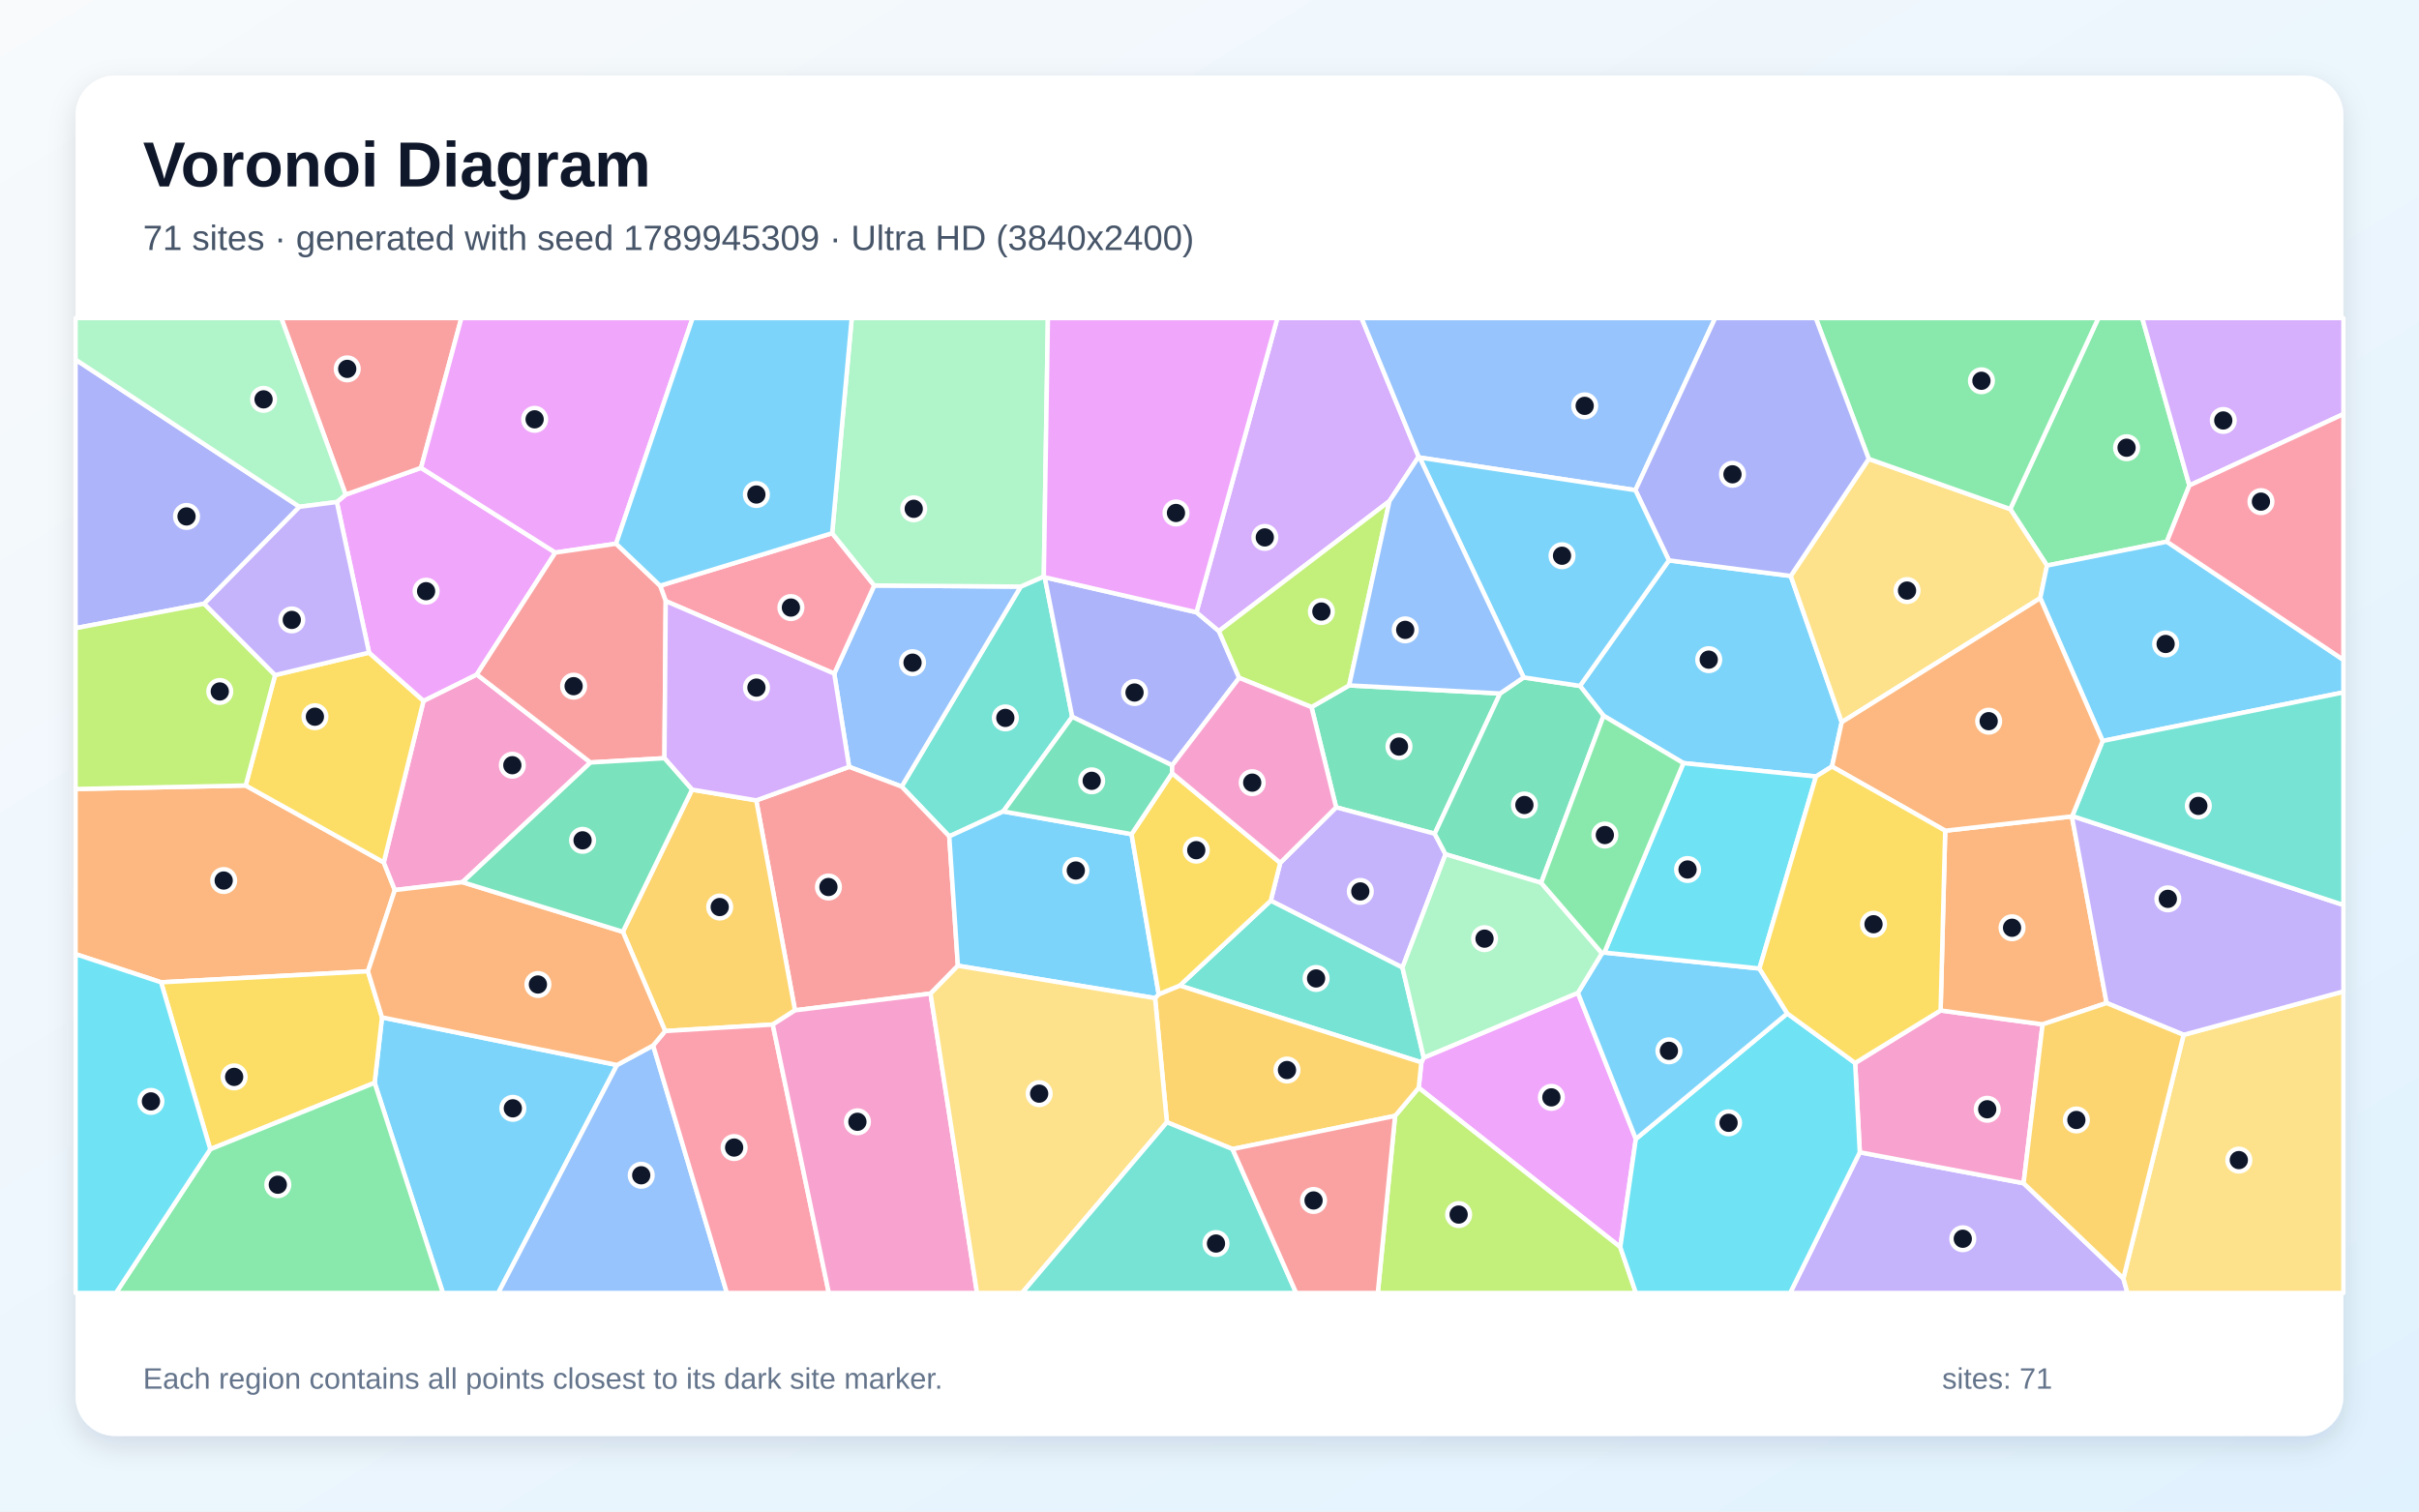
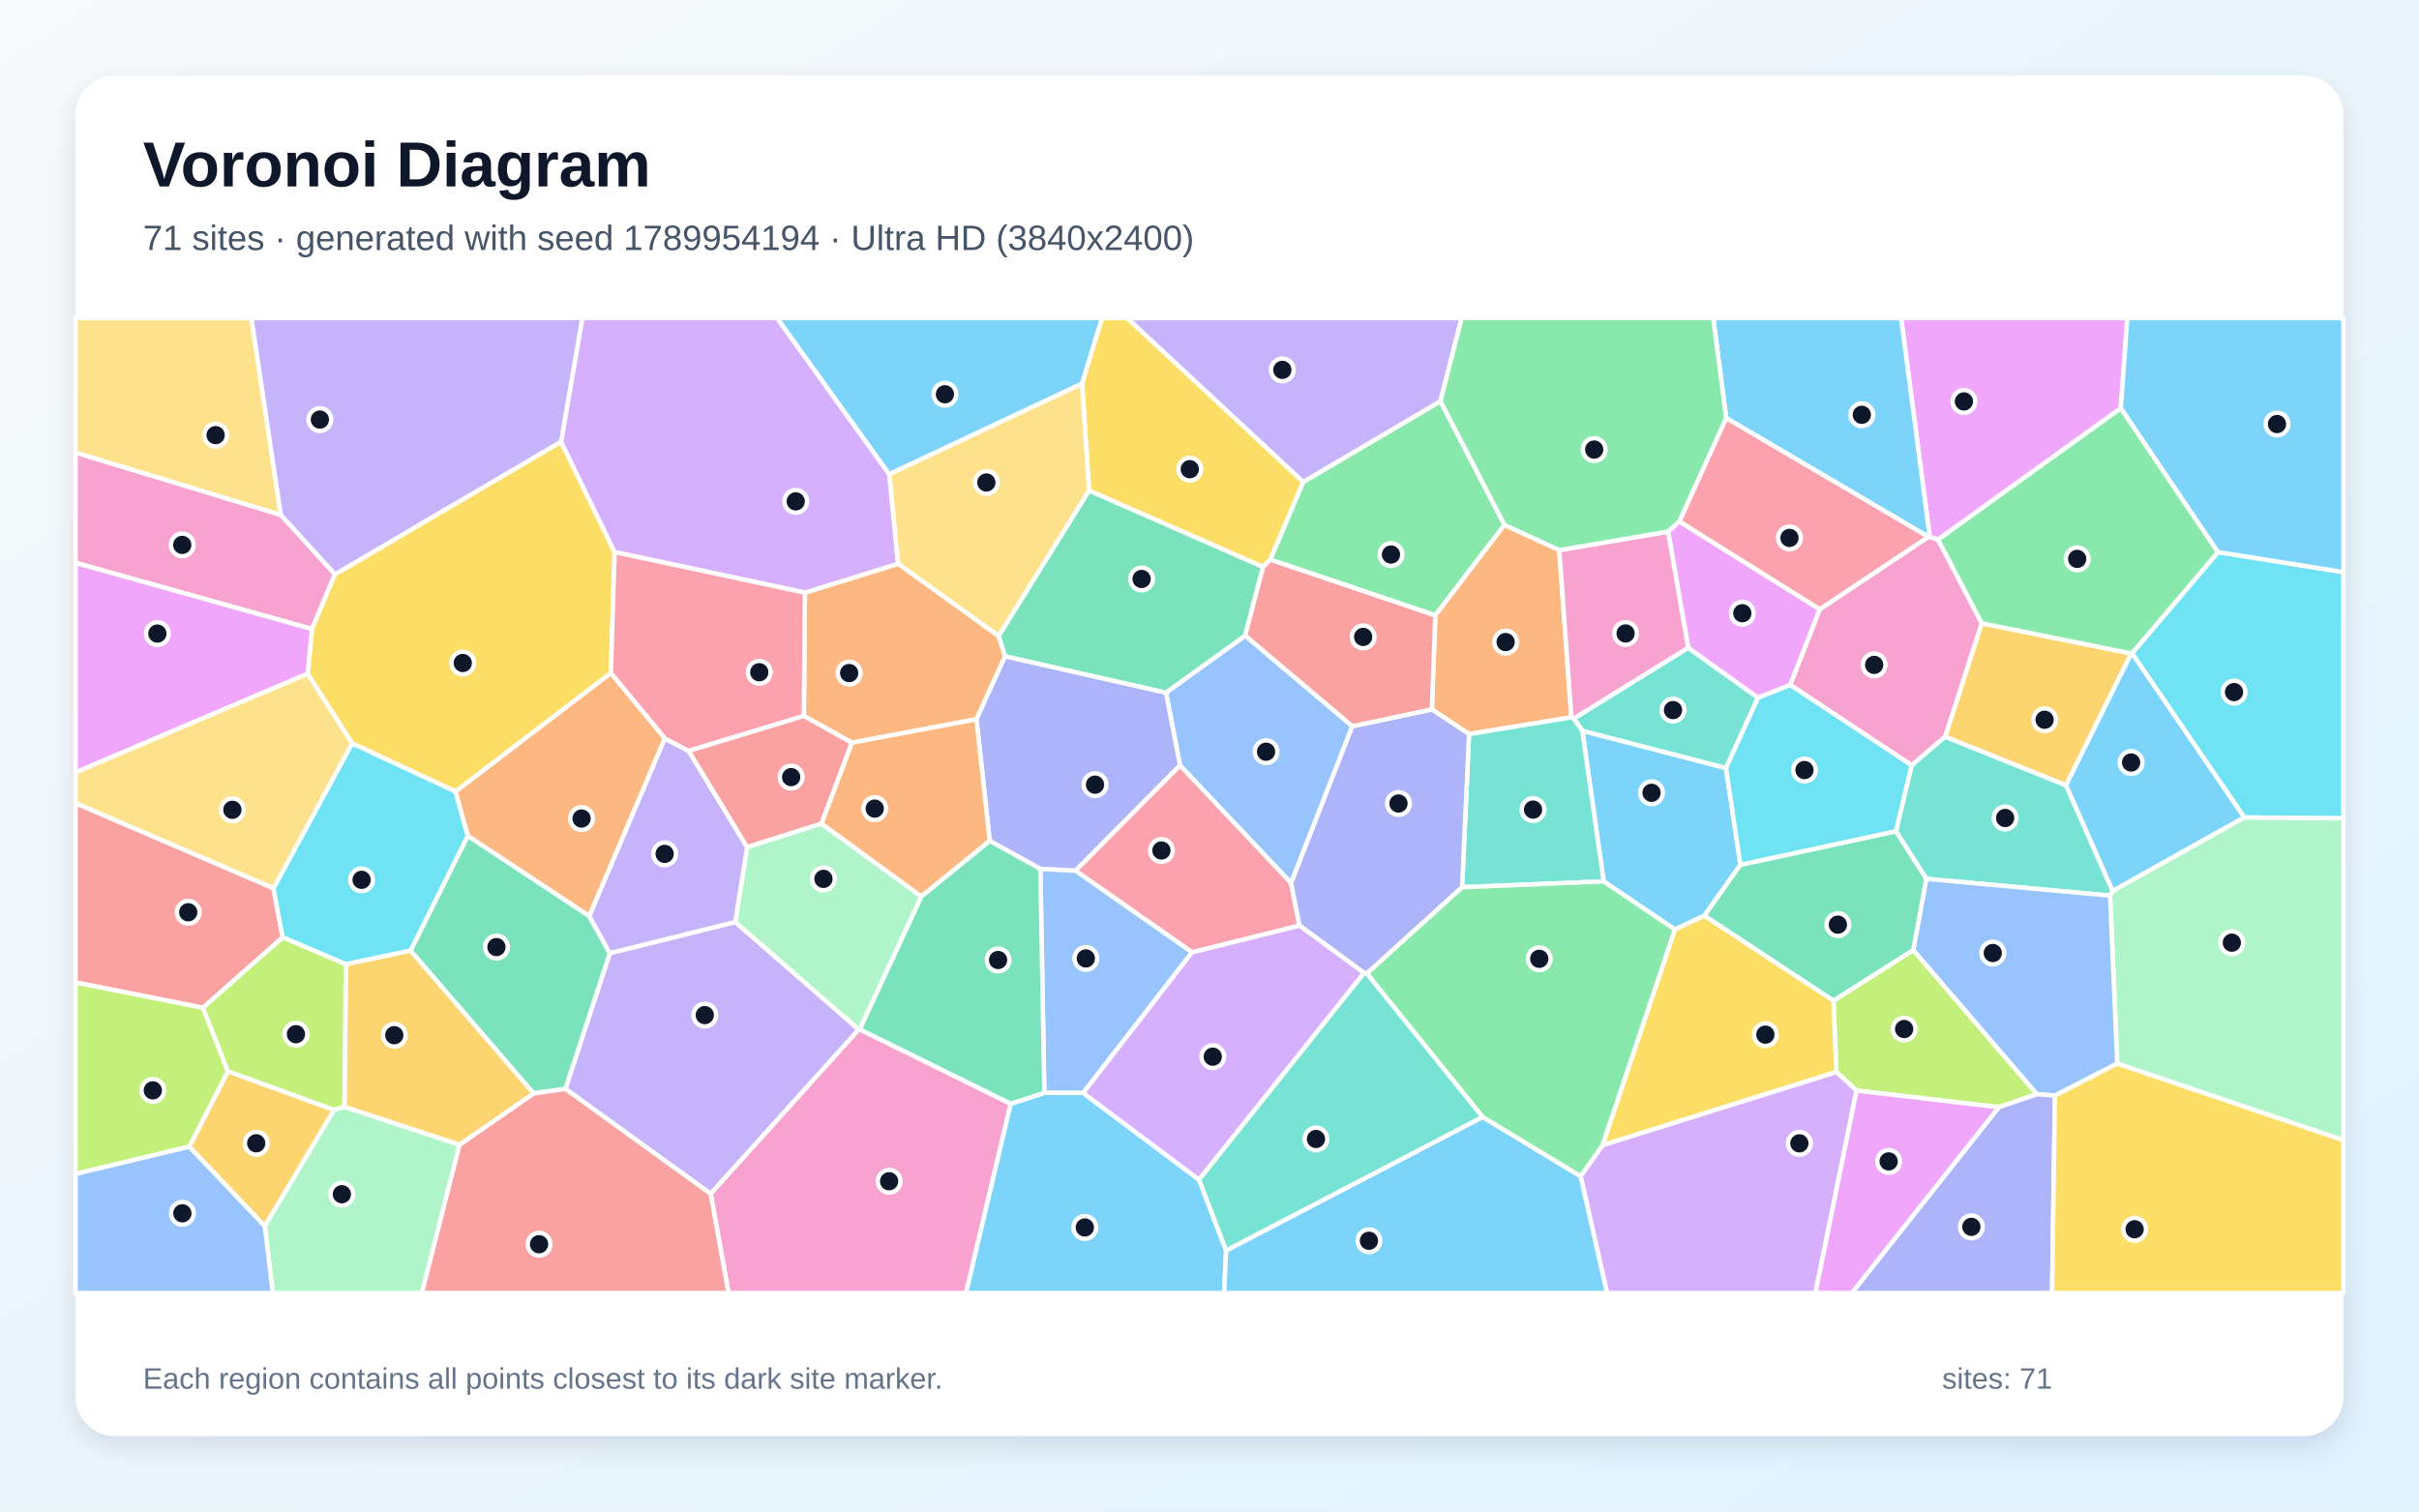
<svg xmlns="http://www.w3.org/2000/svg" width="3840" height="2400" viewBox="0 0 3840 2400" role="img" aria-labelledby="title description">
  <defs>
    <linearGradient id="background" x1="0" y1="0" x2="1" y2="1">
      <stop stop-color="#F8FAFC" />
      <stop offset="1" stop-color="#E0F2FE" />
    </linearGradient>
    <filter id="shadow" x="-5%" y="-5%" width="110%" height="110%">
      <feDropShadow dx="0" dy="15" stdDeviation="22" flood-color="#0F172A" flood-opacity=".12" />
    </filter>
  </defs>
  <rect width="3840" height="2400" fill="url(#background)" />
  <rect x="120" y="120" width="3600" height="2160" rx="63" fill="#FFFFFF" filter="url(#shadow)" />
  <g font-family="Arial, sans-serif">
    <text x="227" y="296" font-size="101" font-weight="700" fill="#0F172A">Voronoi Diagram</text>
-     <text x="227" y="397" font-size="56" fill="#475569">71 sites · generated with seed 1789945309 · Ultra HD (3840x2400)</text>
+     <text x="227" y="397" font-size="56" fill="#475569">71 sites · generated with seed 1789954194 · Ultra HD (3840x2400)</text>
  </g>
  <g stroke="#FFFFFF" stroke-width="7" stroke-linejoin="round">
-     <polygon points="594.7,1719.3 606.4,1615.4 979.5,1691.0 790.9,2053.0 703.1,2053.0" fill="#38BDF8" fill-opacity="0.65" />
-     <polygon points="2952.3,1829.6 3212.3,1878.7 3370.7,2030.0 3377.2,2053.0 2841.7,2053.0" fill="#A78BFA" fill-opacity="0.65" />
-     <polygon points="3080.6,1604.4 3242.5,1626.5 3212.3,1878.7 2952.3,1829.6 2944.9,1687.8" fill="#F472B6" fill-opacity="0.65" />
-     <polygon points="584.1,1542.2 255.7,1559.7 120.0,1515.0 120.0,1252.8 390.0,1247.2 609.2,1369.3 626.8,1413.2" fill="#FB923C" fill-opacity="0.65" />
-     <polygon points="333.8,1824.8 255.7,1559.7 584.1,1542.2 606.4,1615.4 594.7,1719.3" fill="#FACC15" fill-opacity="0.65" />
-     <polygon points="3475.5,770.8 3439.7,860.1 3249.5,898.0 3191.1,808.3 3331.0,505.0 3400.7,505.0" fill="#4ADE80" fill-opacity="0.65" />
-     <polygon points="1657.0,915.3 1658.5,916.6 1702.1,1138.2 1592.6,1288.4 1506.9,1328.0 1431.3,1248.9 1620.3,931.4" fill="#2DD4BF" fill-opacity="0.65" />
-     <polygon points="1324.3,1069.6 1387.8,929.6 1620.3,931.4 1431.3,1248.9 1347.9,1217.6" fill="#60A5FA" fill-opacity="0.65" />
-     <polygon points="2256.3,1686.8 2260.1,1679.3 2504.8,1576.4 2596.8,1808.4 2572.1,1980.2 2252.1,1727.2" fill="#E879F9" fill-opacity="0.65" />
-     <polygon points="2081.9,1122.7 2141.7,1088.3 2381.3,1101.1 2277.5,1323.8 2121.0,1281.9" fill="#34D399" fill-opacity="0.65" />
-     <polygon points="1520.6,1533.4 1477.2,1577.6 1262.0,1604.2 1200.5,1270.8 1347.9,1217.6 1431.3,1248.9 1506.9,1328.0" fill="#F87171" fill-opacity="0.65" />
-     <polygon points="1899.3,972.2 1934.9,1002.0 1967.1,1076.3 1860.7,1215.2 1702.1,1138.2 1658.5,916.6" fill="#818CF8" fill-opacity="0.65" />
-     <polygon points="988.7,1479.5 1098.6,1253.8 1200.5,1270.8 1262.0,1604.2 1226.7,1626.8 1055.9,1637.1" fill="#FBBF24" fill-opacity="0.65" />
-     <polygon points="2214.6,1771.8 2252.1,1727.2 2572.1,1980.2 2596.9,2053.0 2187.2,2053.0" fill="#A3E635" fill-opacity="0.65" />
-     <polygon points="2252.0,725.2 2205.7,795.6 1934.9,1002.0 1899.3,972.2 2027.8,505.0 2161.4,505.0" fill="#C084FC" fill-opacity="0.65" />
-     <polygon points="1056.8,954.4 1047.9,930.0 1321.0,846.6 1387.8,929.6 1324.3,1069.6" fill="#FB7185" fill-opacity="0.65" />
-     <polygon points="2572.1,1980.2 2596.8,1808.4 2837.2,1609.2 2944.9,1687.8 2952.3,1829.6 2841.7,2053.0 2596.9,2053.0" fill="#22D3EE" fill-opacity="0.65" />
-     <polygon points="1657.0,915.3 1620.3,931.4 1387.8,929.6 1321.0,846.6 1352.1,505.0 1663.5,505.0" fill="#86EFAC" fill-opacity="0.65" />
-     <polygon points="3370.7,2030.0 3466.3,1643.1 3720.0,1574.2 3720.0,2053.0 3377.2,2053.0" fill="#FCD34D" fill-opacity="0.65" />
-     <polygon points="2649.3,889.8 2842.7,914.5 2923.6,1146.7 2908.2,1217.1 2882.8,1232.9 2672.3,1211.7 2545.5,1136.5 2508.1,1089.1" fill="#38BDF8" fill-opacity="0.65" />
-     <polygon points="2543.0,1513.6 2546.8,1512.5 2793.0,1537.8 2837.2,1609.2 2596.8,1808.4 2504.8,1576.4" fill="#38BDF8" fill-opacity="0.65" />
-     <polygon points="2226.3,1536.3 2017.2,1430.1 2032.3,1370.0 2121.0,1281.9 2277.5,1323.8 2294.7,1356.4" fill="#A78BFA" fill-opacity="0.65" />
-     <polygon points="672.3,1112.8 756.9,1070.9 937.4,1210.7 734.2,1400.7 626.8,1413.2 609.2,1369.3" fill="#F472B6" fill-opacity="0.65" />
-     <polygon points="3087.9,1319.0 3289.0,1296.3 3344.1,1592.6 3242.5,1626.5 3080.6,1604.4" fill="#FB923C" fill-opacity="0.65" />
-     <polygon points="436.7,1071.9 585.8,1036.2 672.3,1112.8 609.2,1369.3 390.0,1247.2" fill="#FACC15" fill-opacity="0.65" />
-     <polygon points="333.8,1824.8 594.7,1719.3 703.1,2053.0 184.0,2053.0" fill="#4ADE80" fill-opacity="0.65" />
-     <polygon points="1872.8,1564.9 2017.2,1430.1 2226.3,1536.3 2260.1,1679.3 2256.3,1686.8" fill="#2DD4BF" fill-opacity="0.65" />
-     <polygon points="979.5,1691.0 1036.8,1660.0 1153.9,2053.0 790.9,2053.0" fill="#60A5FA" fill-opacity="0.65" />
-     <polygon points="534.7,797.1 548.7,785.3 668.4,742.8 881.6,877.4 756.9,1070.9 672.3,1112.8 585.8,1036.2" fill="#E879F9" fill-opacity="0.65" />
-     <polygon points="2418.7,1075.6 2508.1,1089.1 2545.5,1136.5 2446.5,1401.7 2294.7,1356.4 2277.5,1323.8 2381.3,1101.1" fill="#34D399" fill-opacity="0.65" />
-     <polygon points="668.4,742.8 548.7,785.3 446.5,505.0 732.4,505.0" fill="#F87171" fill-opacity="0.65" />
-     <polygon points="475.4,804.7 324.1,958.6 120.0,997.4 120.0,571.0" fill="#818CF8" fill-opacity="0.65" />
-     <polygon points="1956.6,1824.5 1852.4,1781.9 1833.6,1584.8 1839.4,1578.7 1872.8,1564.9 2256.3,1686.8 2252.1,1727.2 2214.6,1771.8" fill="#FBBF24" fill-opacity="0.65" />
-     <polygon points="2141.7,1088.3 2081.9,1122.7 1967.1,1076.3 1934.9,1002.0 2205.7,795.6" fill="#A3E635" fill-opacity="0.65" />
-     <polygon points="3475.5,770.8 3400.7,505.0 3720.0,505.0 3720.0,657.5" fill="#C084FC" fill-opacity="0.65" />
-     <polygon points="1036.8,1660.0 1055.9,1637.1 1226.7,1626.8 1315.7,2053.0 1153.9,2053.0" fill="#FB7185" fill-opacity="0.65" />
-     <polygon points="2793.0,1537.8 2546.8,1512.5 2672.3,1211.7 2882.8,1232.9" fill="#22D3EE" fill-opacity="0.65" />
-     <polygon points="2446.5,1401.7 2543.0,1513.6 2504.8,1576.4 2260.1,1679.3 2226.3,1536.3 2294.7,1356.4" fill="#86EFAC" fill-opacity="0.65" />
-     <polygon points="2966.5,728.6 3191.1,808.3 3249.5,898.0 3238.8,949.7 2923.6,1146.7 2842.7,914.5" fill="#FCD34D" fill-opacity="0.65" />
-     <polygon points="1796.3,1324.5 1839.4,1578.7 1833.6,1584.8 1520.6,1533.4 1506.9,1328.0 1592.6,1288.4" fill="#38BDF8" fill-opacity="0.65" />
-     <polygon points="3337.8,1176.5 3238.8,949.7 3249.5,898.0 3439.7,860.1 3720.0,1047.7 3720.0,1099.4" fill="#38BDF8" fill-opacity="0.65" />
-     <polygon points="3466.3,1643.1 3344.1,1592.6 3289.0,1296.3 3289.6,1295.7 3720.0,1436.9 3720.0,1574.2" fill="#A78BFA" fill-opacity="0.65" />
-     <polygon points="1226.7,1626.8 1262.0,1604.2 1477.2,1577.6 1551.0,2053.0 1315.7,2053.0" fill="#F472B6" fill-opacity="0.65" />
-     <polygon points="734.2,1400.7 988.7,1479.5 1055.9,1637.1 1036.8,1660.0 979.5,1691.0 606.4,1615.4 584.1,1542.2 626.8,1413.2" fill="#FB923C" fill-opacity="0.65" />
-     <polygon points="2032.3,1370.0 2017.2,1430.1 1872.8,1564.9 1839.4,1578.7 1796.3,1324.5 1860.6,1227.6" fill="#FACC15" fill-opacity="0.65" />
-     <polygon points="3191.1,808.3 2966.5,728.6 2882.4,505.0 3331.0,505.0" fill="#4ADE80" fill-opacity="0.65" />
-     <polygon points="3289.6,1295.7 3337.8,1176.5 3720.0,1099.4 3720.0,1436.9" fill="#2DD4BF" fill-opacity="0.65" />
-     <polygon points="2596.1,778.3 2253.6,726.5 2252.0,725.2 2161.4,505.0 2722.7,505.0" fill="#60A5FA" fill-opacity="0.65" />
-     <polygon points="978.0,863.3 881.6,877.4 668.4,742.8 732.4,505.0 1099.5,505.0" fill="#E879F9" fill-opacity="0.65" />
-     <polygon points="1860.6,1227.6 1796.3,1324.5 1592.6,1288.4 1702.1,1138.2 1860.7,1215.2" fill="#34D399" fill-opacity="0.65" />
-     <polygon points="881.6,877.4 978.0,863.3 1047.9,930.0 1056.8,954.4 1054.8,1203.9 937.4,1210.7 756.9,1070.9" fill="#F87171" fill-opacity="0.65" />
-     <polygon points="2966.5,728.6 2842.7,914.5 2649.3,889.8 2596.1,778.3 2722.7,505.0 2882.4,505.0" fill="#818CF8" fill-opacity="0.65" />
-     <polygon points="3344.1,1592.6 3466.3,1643.1 3370.7,2030.0 3212.3,1878.7 3242.5,1626.5" fill="#FBBF24" fill-opacity="0.65" />
-     <polygon points="324.1,958.6 436.7,1071.9 390.0,1247.2 120.0,1252.8 120.0,997.4" fill="#A3E635" fill-opacity="0.65" />
-     <polygon points="1054.8,1203.9 1056.8,954.4 1324.3,1069.6 1347.9,1217.6 1200.5,1270.8 1098.6,1253.8" fill="#C084FC" fill-opacity="0.65" />
-     <polygon points="3439.7,860.1 3475.5,770.8 3720.0,657.5 3720.0,1047.7" fill="#FB7185" fill-opacity="0.65" />
-     <polygon points="120.0,1515.0 255.7,1559.7 333.8,1824.8 184.0,2053.0 120.0,2053.0" fill="#22D3EE" fill-opacity="0.65" />
-     <polygon points="548.7,785.3 534.7,797.1 475.4,804.7 120.0,571.0 120.0,505.0 446.5,505.0" fill="#86EFAC" fill-opacity="0.65" />
-     <polygon points="1477.2,1577.6 1520.6,1533.4 1833.6,1584.8 1852.4,1781.9 1622.4,2053.0 1551.0,2053.0" fill="#FCD34D" fill-opacity="0.65" />
-     <polygon points="2253.6,726.5 2596.1,778.3 2649.3,889.8 2508.1,1089.1 2418.7,1075.6" fill="#38BDF8" fill-opacity="0.65" />
-     <polygon points="1321.0,846.6 1047.9,930.0 978.0,863.3 1099.5,505.0 1352.1,505.0" fill="#38BDF8" fill-opacity="0.65" />
-     <polygon points="324.1,958.6 475.4,804.7 534.7,797.1 585.8,1036.2 436.7,1071.9" fill="#A78BFA" fill-opacity="0.65" />
-     <polygon points="1860.6,1227.6 1860.7,1215.2 1967.1,1076.3 2081.9,1122.7 2121.0,1281.9 2032.3,1370.0" fill="#F472B6" fill-opacity="0.65" />
-     <polygon points="3337.8,1176.5 3289.6,1295.7 3289.0,1296.3 3087.9,1319.0 2908.2,1217.1 2923.6,1146.7 3238.8,949.7" fill="#FB923C" fill-opacity="0.65" />
-     <polygon points="2837.2,1609.2 2793.0,1537.8 2882.8,1232.9 2908.2,1217.1 3087.9,1319.0 3080.6,1604.4 2944.9,1687.8" fill="#FACC15" fill-opacity="0.65" />
-     <polygon points="2546.8,1512.5 2543.0,1513.6 2446.5,1401.7 2545.5,1136.5 2672.3,1211.7" fill="#4ADE80" fill-opacity="0.65" />
-     <polygon points="1852.4,1781.9 1956.6,1824.5 2057.6,2053.0 1622.4,2053.0" fill="#2DD4BF" fill-opacity="0.65" />
-     <polygon points="2253.6,726.5 2418.7,1075.6 2381.3,1101.1 2141.7,1088.3 2205.7,795.6 2252.0,725.2" fill="#60A5FA" fill-opacity="0.65" />
-     <polygon points="1899.3,972.2 1658.5,916.6 1657.0,915.3 1663.5,505.0 2027.8,505.0" fill="#E879F9" fill-opacity="0.65" />
-     <polygon points="734.2,1400.7 937.4,1210.7 1054.8,1203.9 1098.6,1253.8 988.7,1479.5" fill="#34D399" fill-opacity="0.65" />
-     <polygon points="1956.6,1824.5 2214.6,1771.8 2187.2,2053.0 2057.6,2053.0" fill="#F87171" fill-opacity="0.65" />
+     <polygon points="2762.8,1373.1 2705.7,1453.8 2658.7,1475.9 2545.7,1399.5 2511.8,1160.3 2739.9,1219.4" fill="#38BDF8" fill-opacity="0.65" />
+     <polygon points="897.5,1728.9 968.0,1513.4 1167.2,1463.9 1363.3,1634.7 1128.1,1895.6" fill="#A78BFA" fill-opacity="0.65" />
+     <polygon points="445.8,817.5 531.8,911.9 495.2,998.8 120.0,893.7 120.0,718.5" fill="#F472B6" fill-opacity="0.65" />
+     <polygon points="1276.0,1136.8 1277.8,941.0 1425.8,895.0 1585.2,1009.7 1595.6,1042.0 1550.1,1142.0 1352.2,1179.3" fill="#FB923C" fill-opacity="0.65" />
+     <polygon points="890.6,701.3 975.7,876.6 969.7,1068.7 723.1,1256.9 558.8,1180.3 488.3,1069.8 495.2,998.8 531.8,911.9" fill="#FACC15" fill-opacity="0.65" />
+     <polygon points="2016.3,888.6 2068.6,765.3 2286.6,637.0 2388.2,833.4 2278.4,977.1" fill="#4ADE80" fill-opacity="0.65" />
+     <polygon points="2679.9,1028.5 2790.8,1107.9 2739.9,1219.4 2511.8,1160.3 2498.1,1140.9" fill="#2DD4BF" fill-opacity="0.65" />
+     <polygon points="2146.8,1153.1 2049.5,1402.1 1873.2,1215.3 1850.9,1099.7 1976.6,1009.2" fill="#60A5FA" fill-opacity="0.65" />
+     <polygon points="120.0,1226.5 120.0,893.7 495.2,998.8 488.3,1069.8" fill="#E879F9" fill-opacity="0.65" />
+     <polygon points="847.0,1736.1 651.6,1509.5 742.6,1327.0 935.3,1454.4 968.0,1513.4 897.5,1728.9" fill="#34D399" fill-opacity="0.65" />
+     <polygon points="434.1,1410.3 448.7,1488.4 322.2,1600.2 120.0,1560.0 120.0,1275.1" fill="#F87171" fill-opacity="0.65" />
+     <polygon points="1707.3,1382.6 1651.5,1379.7 1571.1,1335.2 1550.1,1142.0 1595.6,1042.0 1850.9,1099.7 1873.2,1215.3" fill="#818CF8" fill-opacity="0.65" />
+     <polygon points="3087.7,1169.8 3145.7,989.6 3383.2,1037.6 3279.6,1247.0" fill="#FBBF24" fill-opacity="0.65" />
+     <polygon points="3172.9,1758.0 2947.2,1731.6 2915.1,1702.2 2910.5,1588.8 3037.2,1508.4 3233.6,1737.4" fill="#A3E635" fill-opacity="0.65" />
+     <polygon points="1411.7,753.0 1425.8,895.0 1277.8,941.0 975.7,876.6 890.6,701.3 924.4,505.0 1233.6,505.0" fill="#C084FC" fill-opacity="0.65" />
+     <polygon points="2062.9,1469.7 1892.3,1512.1 1707.3,1382.6 1873.2,1215.3 2049.5,1402.1" fill="#FB7185" fill-opacity="0.65" />
+     <polygon points="3562.6,1298.0 3384.4,1037.3 3520.9,876.6 3720.0,908.4 3720.0,1299.4" fill="#22D3EE" fill-opacity="0.65" />
+     <polygon points="1303.9,1307.6 1462.7,1423.5 1364.8,1634.4 1363.3,1634.7 1167.2,1463.9 1186.0,1345.0" fill="#86EFAC" fill-opacity="0.65" />
+     <polygon points="445.8,817.5 120.0,718.5 120.0,505.0 399.1,505.0" fill="#FCD34D" fill-opacity="0.65" />
+     <polygon points="1717.7,609.2 1411.7,753.0 1233.6,505.0 1749.6,505.0" fill="#38BDF8" fill-opacity="0.65" />
+     <polygon points="3353.5,1414.9 3279.6,1247.0 3383.2,1037.6 3384.4,1037.3 3562.6,1298.0" fill="#38BDF8" fill-opacity="0.65" />
+     <polygon points="935.3,1454.4 1055.2,1172.5 1093.3,1192.4 1186.0,1345.0 1167.2,1463.9 968.0,1513.4" fill="#A78BFA" fill-opacity="0.65" />
+     <polygon points="1128.1,1895.6 1363.3,1634.7 1364.8,1634.4 1604.5,1752.5 1533.5,2053.0 1156.5,2053.0" fill="#F472B6" fill-opacity="0.65" />
+     <polygon points="2475.3,873.5 2494.4,1139.0 2332.0,1165.6 2273.0,1126.4 2278.4,977.1 2388.2,833.4" fill="#FB923C" fill-opacity="0.65" />
+     <polygon points="2543.8,1818.5 2658.7,1475.9 2705.7,1453.8 2910.5,1588.8 2915.1,1702.2" fill="#FACC15" fill-opacity="0.65" />
+     <polygon points="3520.9,876.6 3384.4,1037.3 3383.2,1037.6 3145.7,989.6 3076.3,856.7 3366.6,647.9" fill="#4ADE80" fill-opacity="0.65" />
+     <polygon points="2321.0,1408.8 2332.0,1165.6 2494.4,1139.0 2498.1,1140.9 2511.8,1160.3 2545.7,1399.5" fill="#2DD4BF" fill-opacity="0.65" />
+     <polygon points="1719.5,1735.4 1657.8,1735.2 1651.5,1379.7 1707.3,1382.6 1892.3,1512.1" fill="#60A5FA" fill-opacity="0.65" />
+     <polygon points="2647.9,844.1 2665.8,827.8 2888.9,967.5 2841.9,1087.6 2790.8,1107.9 2679.9,1028.5" fill="#E879F9" fill-opacity="0.65" />
+     <polygon points="1976.6,1009.2 1850.9,1099.7 1595.6,1042.0 1585.2,1009.7 1728.8,778.7 2005.1,900.1" fill="#34D399" fill-opacity="0.65" />
+     <polygon points="729.2,1817.7 847.0,1736.1 897.5,1728.9 1128.1,1895.6 1156.5,2053.0 669.5,2053.0" fill="#F87171" fill-opacity="0.65" />
+     <polygon points="2321.0,1408.8 2169.8,1545.9 2165.4,1544.9 2062.9,1469.7 2049.5,1402.1 2146.8,1153.1 2273.0,1126.4 2332.0,1165.6" fill="#818CF8" fill-opacity="0.65" />
+     <polygon points="300.4,1820.7 361.8,1700.8 530.3,1762.3 420.4,1947.1" fill="#FBBF24" fill-opacity="0.65" />
+     <polygon points="120.0,1864.0 120.0,1560.0 322.2,1600.2 361.8,1700.8 300.4,1820.7" fill="#A3E635" fill-opacity="0.65" />
+     <polygon points="2509.0,1867.5 2543.8,1818.5 2915.1,1702.2 2947.2,1731.6 2881.9,2053.0 2551.0,2053.0" fill="#C084FC" fill-opacity="0.65" />
+     <polygon points="2740.2,663.5 3061.6,852.4 2888.9,967.5 2665.8,827.8" fill="#FB7185" fill-opacity="0.65" />
+     <polygon points="549.0,1531.1 448.7,1488.4 434.1,1410.3 558.8,1180.3 723.1,1256.9 742.6,1327.0 651.6,1509.5" fill="#22D3EE" fill-opacity="0.65" />
+     <polygon points="3361.0,1688.8 3349.6,1422.1 3353.5,1414.9 3562.6,1298.0 3720.0,1299.4 3720.0,1810.5" fill="#86EFAC" fill-opacity="0.65" />
+     <polygon points="434.1,1410.3 120.0,1275.1 120.0,1226.5 488.3,1069.8 558.8,1180.3" fill="#FCD34D" fill-opacity="0.65" />
+     <polygon points="1604.5,1752.5 1657.8,1735.2 1719.5,1735.4 1903.4,1873.1 1946.4,1985.5 1943.2,2053.0 1533.5,2053.0" fill="#38BDF8" fill-opacity="0.65" />
+     <polygon points="1946.4,1985.5 2353.4,1773.5 2509.0,1867.5 2551.0,2053.0 1943.2,2053.0" fill="#38BDF8" fill-opacity="0.65" />
+     <polygon points="2286.6,637.0 2068.6,765.3 1789.1,505.0 2320.3,505.0" fill="#A78BFA" fill-opacity="0.65" />
+     <polygon points="2841.9,1087.6 2888.9,967.5 3061.6,852.4 3063.3,852.3 3076.3,856.7 3145.7,989.6 3087.7,1169.8 3034.6,1215.2" fill="#F472B6" fill-opacity="0.65" />
+     <polygon points="1571.1,1335.2 1462.7,1423.5 1303.9,1307.6 1352.2,1179.3 1550.1,1142.0" fill="#FB923C" fill-opacity="0.65" />
+     <polygon points="2068.6,765.3 2016.3,888.6 2005.1,900.1 1728.8,778.7 1717.7,609.2 1749.6,505.0 1789.1,505.0" fill="#FACC15" fill-opacity="0.65" />
+     <polygon points="2353.4,1773.5 2169.8,1545.9 2321.0,1408.8 2545.7,1399.5 2658.7,1475.9 2543.8,1818.5 2509.0,1867.5" fill="#4ADE80" fill-opacity="0.65" />
+     <polygon points="3353.5,1414.9 3349.6,1422.1 3057.8,1395.4 3009.6,1319.8 3034.6,1215.2 3087.7,1169.8 3279.6,1247.0" fill="#2DD4BF" fill-opacity="0.65" />
+     <polygon points="3057.8,1395.4 3349.6,1422.1 3361.0,1688.8 3262.1,1739.6 3233.6,1737.4 3037.2,1508.4" fill="#60A5FA" fill-opacity="0.65" />
+     <polygon points="3366.6,647.9 3076.3,856.7 3063.3,852.3 3017.9,505.0 3377.0,505.0" fill="#E879F9" fill-opacity="0.65" />
+     <polygon points="3009.6,1319.8 3057.8,1395.4 3037.2,1508.4 2910.5,1588.8 2705.7,1453.8 2762.8,1373.1" fill="#34D399" fill-opacity="0.65" />
+     <polygon points="2273.0,1126.4 2146.8,1153.1 1976.6,1009.2 2005.1,900.1 2016.3,888.6 2278.4,977.1" fill="#F87171" fill-opacity="0.65" />
+     <polygon points="3172.9,1758.0 3233.6,1737.4 3262.1,1739.6 3257.5,2053.0 2939.6,2053.0" fill="#818CF8" fill-opacity="0.65" />
+     <polygon points="546.7,1757.6 549.0,1531.1 651.6,1509.5 847.0,1736.1 729.2,1817.7" fill="#FBBF24" fill-opacity="0.65" />
+     <polygon points="546.7,1757.6 530.3,1762.3 361.8,1700.8 322.2,1600.2 448.7,1488.4 549.0,1531.1" fill="#A3E635" fill-opacity="0.65" />
+     <polygon points="1903.4,1873.1 1719.5,1735.4 1892.3,1512.1 2062.9,1469.7 2165.4,1544.9" fill="#C084FC" fill-opacity="0.65" />
+     <polygon points="1277.8,941.0 1276.0,1136.8 1093.3,1192.4 1055.2,1172.5 969.7,1068.7 975.7,876.6" fill="#FB7185" fill-opacity="0.65" />
+     <polygon points="3009.6,1319.8 2762.8,1373.1 2739.9,1219.4 2790.8,1107.9 2841.9,1087.6 3034.6,1215.2" fill="#22D3EE" fill-opacity="0.65" />
+     <polygon points="420.4,1947.1 530.3,1762.3 546.7,1757.6 729.2,1817.7 669.5,2053.0 433.0,2053.0" fill="#86EFAC" fill-opacity="0.65" />
+     <polygon points="1728.8,778.7 1585.2,1009.7 1425.8,895.0 1411.7,753.0 1717.7,609.2" fill="#FCD34D" fill-opacity="0.65" />
+     <polygon points="3063.3,852.3 3061.6,852.4 2740.2,663.5 2719.6,505.0 3017.9,505.0" fill="#38BDF8" fill-opacity="0.65" />
+     <polygon points="3520.9,876.6 3366.6,647.9 3377.0,505.0 3720.0,505.0 3720.0,908.4" fill="#38BDF8" fill-opacity="0.65" />
+     <polygon points="890.6,701.3 531.8,911.9 445.8,817.5 399.1,505.0 924.4,505.0" fill="#A78BFA" fill-opacity="0.65" />
+     <polygon points="2647.9,844.1 2679.9,1028.5 2498.1,1140.9 2494.4,1139.0 2475.3,873.5" fill="#F472B6" fill-opacity="0.65" />
+     <polygon points="1055.2,1172.5 935.3,1454.4 742.6,1327.0 723.1,1256.9 969.7,1068.7" fill="#FB923C" fill-opacity="0.65" />
+     <polygon points="3262.1,1739.6 3361.0,1688.8 3720.0,1810.5 3720.0,2053.0 3257.5,2053.0" fill="#FACC15" fill-opacity="0.65" />
+     <polygon points="2740.2,663.5 2665.8,827.8 2647.9,844.1 2475.3,873.5 2388.2,833.4 2286.6,637.0 2320.3,505.0 2719.6,505.0" fill="#4ADE80" fill-opacity="0.65" />
+     <polygon points="2353.4,1773.5 1946.4,1985.5 1903.4,1873.1 2165.4,1544.9 2169.8,1545.9" fill="#2DD4BF" fill-opacity="0.65" />
+     <polygon points="120.0,1864.0 300.4,1820.7 420.4,1947.1 433.0,2053.0 120.0,2053.0" fill="#60A5FA" fill-opacity="0.65" />
+     <polygon points="2947.2,1731.6 3172.9,1758.0 2939.6,2053.0 2881.9,2053.0" fill="#E879F9" fill-opacity="0.65" />
+     <polygon points="1657.8,1735.2 1604.5,1752.5 1364.8,1634.4 1462.7,1423.5 1571.1,1335.2 1651.5,1379.7" fill="#34D399" fill-opacity="0.65" />
+     <polygon points="1303.9,1307.6 1186.0,1345.0 1093.3,1192.4 1276.0,1136.8 1352.2,1179.3" fill="#F87171" fill-opacity="0.65" />
  </g>
  <g>
-     <circle cx="814.1" cy="1759.8" r="18" fill="#0F172A" stroke="#FFFFFF" stroke-width="7" />
-     <circle cx="3115.8" cy="1966.9" r="18" fill="#0F172A" stroke="#FFFFFF" stroke-width="7" />
-     <circle cx="3154.6" cy="1761.3" r="18" fill="#0F172A" stroke="#FFFFFF" stroke-width="7" />
-     <circle cx="355.1" cy="1398.1" r="18" fill="#0F172A" stroke="#FFFFFF" stroke-width="7" />
-     <circle cx="371.7" cy="1709.9" r="18" fill="#0F172A" stroke="#FFFFFF" stroke-width="7" />
-     <circle cx="3375.8" cy="710.9" r="18" fill="#0F172A" stroke="#FFFFFF" stroke-width="7" />
-     <circle cx="1595.9" cy="1139.9" r="18" fill="#0F172A" stroke="#FFFFFF" stroke-width="7" />
-     <circle cx="1448.6" cy="1052.2" r="18" fill="#0F172A" stroke="#FFFFFF" stroke-width="7" />
-     <circle cx="2462.7" cy="1742.4" r="18" fill="#0F172A" stroke="#FFFFFF" stroke-width="7" />
-     <circle cx="2220.8" cy="1185.4" r="18" fill="#0F172A" stroke="#FFFFFF" stroke-width="7" />
-     <circle cx="1315.1" cy="1408.4" r="18" fill="#0F172A" stroke="#FFFFFF" stroke-width="7" />
-     <circle cx="1801.0" cy="1099.6" r="18" fill="#0F172A" stroke="#FFFFFF" stroke-width="7" />
-     <circle cx="1142.5" cy="1440.2" r="18" fill="#0F172A" stroke="#FFFFFF" stroke-width="7" />
-     <circle cx="2315.5" cy="1928.5" r="18" fill="#0F172A" stroke="#FFFFFF" stroke-width="7" />
-     <circle cx="2007.8" cy="853.3" r="18" fill="#0F172A" stroke="#FFFFFF" stroke-width="7" />
-     <circle cx="1255.5" cy="964.7" r="18" fill="#0F172A" stroke="#FFFFFF" stroke-width="7" />
-     <circle cx="2744.0" cy="1782.8" r="18" fill="#0F172A" stroke="#FFFFFF" stroke-width="7" />
-     <circle cx="1450.5" cy="807.9" r="18" fill="#0F172A" stroke="#FFFFFF" stroke-width="7" />
-     <circle cx="3554.0" cy="1842.0" r="18" fill="#0F172A" stroke="#FFFFFF" stroke-width="7" />
-     <circle cx="2712.5" cy="1047.4" r="18" fill="#0F172A" stroke="#FFFFFF" stroke-width="7" />
-     <circle cx="2649.3" cy="1668.5" r="18" fill="#0F172A" stroke="#FFFFFF" stroke-width="7" />
-     <circle cx="2159.4" cy="1415.4" r="18" fill="#0F172A" stroke="#FFFFFF" stroke-width="7" />
-     <circle cx="813.3" cy="1215.0" r="18" fill="#0F172A" stroke="#FFFFFF" stroke-width="7" />
-     <circle cx="3194.0" cy="1473.1" r="18" fill="#0F172A" stroke="#FFFFFF" stroke-width="7" />
-     <circle cx="499.9" cy="1138.0" r="18" fill="#0F172A" stroke="#FFFFFF" stroke-width="7" />
-     <circle cx="441.0" cy="1881.1" r="18" fill="#0F172A" stroke="#FFFFFF" stroke-width="7" />
-     <circle cx="2089.2" cy="1553.6" r="18" fill="#0F172A" stroke="#FFFFFF" stroke-width="7" />
-     <circle cx="1017.9" cy="1866.1" r="18" fill="#0F172A" stroke="#FFFFFF" stroke-width="7" />
-     <circle cx="676.4" cy="938.7" r="18" fill="#0F172A" stroke="#FFFFFF" stroke-width="7" />
-     <circle cx="2419.9" cy="1278.2" r="18" fill="#0F172A" stroke="#FFFFFF" stroke-width="7" />
-     <circle cx="551.2" cy="585.7" r="18" fill="#0F172A" stroke="#FFFFFF" stroke-width="7" />
-     <circle cx="296.1" cy="820.0" r="18" fill="#0F172A" stroke="#FFFFFF" stroke-width="7" />
-     <circle cx="2043.0" cy="1699.0" r="18" fill="#0F172A" stroke="#FFFFFF" stroke-width="7" />
-     <circle cx="2097.6" cy="971.0" r="18" fill="#0F172A" stroke="#FFFFFF" stroke-width="7" />
-     <circle cx="3529.3" cy="667.6" r="18" fill="#0F172A" stroke="#FFFFFF" stroke-width="7" />
-     <circle cx="1165.4" cy="1822.1" r="18" fill="#0F172A" stroke="#FFFFFF" stroke-width="7" />
-     <circle cx="2678.9" cy="1380.6" r="18" fill="#0F172A" stroke="#FFFFFF" stroke-width="7" />
-     <circle cx="2356.6" cy="1490.4" r="18" fill="#0F172A" stroke="#FFFFFF" stroke-width="7" />
-     <circle cx="3027.3" cy="937.7" r="18" fill="#0F172A" stroke="#FFFFFF" stroke-width="7" />
-     <circle cx="1707.8" cy="1382.2" r="18" fill="#0F172A" stroke="#FFFFFF" stroke-width="7" />
-     <circle cx="3437.8" cy="1022.5" r="18" fill="#0F172A" stroke="#FFFFFF" stroke-width="7" />
-     <circle cx="3441.3" cy="1427.2" r="18" fill="#0F172A" stroke="#FFFFFF" stroke-width="7" />
-     <circle cx="1361.1" cy="1781.2" r="18" fill="#0F172A" stroke="#FFFFFF" stroke-width="7" />
-     <circle cx="853.9" cy="1563.2" r="18" fill="#0F172A" stroke="#FFFFFF" stroke-width="7" />
-     <circle cx="1899.0" cy="1349.9" r="18" fill="#0F172A" stroke="#FFFFFF" stroke-width="7" />
-     <circle cx="3145.4" cy="604.6" r="18" fill="#0F172A" stroke="#FFFFFF" stroke-width="7" />
-     <circle cx="3489.7" cy="1279.6" r="18" fill="#0F172A" stroke="#FFFFFF" stroke-width="7" />
-     <circle cx="2515.6" cy="644.4" r="18" fill="#0F172A" stroke="#FFFFFF" stroke-width="7" />
-     <circle cx="848.7" cy="665.8" r="18" fill="#0F172A" stroke="#FFFFFF" stroke-width="7" />
-     <circle cx="1733.0" cy="1239.8" r="18" fill="#0F172A" stroke="#FFFFFF" stroke-width="7" />
-     <circle cx="910.6" cy="1089.5" r="18" fill="#0F172A" stroke="#FFFFFF" stroke-width="7" />
-     <circle cx="2750.2" cy="753.1" r="18" fill="#0F172A" stroke="#FFFFFF" stroke-width="7" />
-     <circle cx="3296.1" cy="1778.3" r="18" fill="#0F172A" stroke="#FFFFFF" stroke-width="7" />
-     <circle cx="348.9" cy="1097.9" r="18" fill="#0F172A" stroke="#FFFFFF" stroke-width="7" />
-     <circle cx="1200.8" cy="1091.8" r="18" fill="#0F172A" stroke="#FFFFFF" stroke-width="7" />
-     <circle cx="3589.1" cy="796.5" r="18" fill="#0F172A" stroke="#FFFFFF" stroke-width="7" />
-     <circle cx="239.6" cy="1748.8" r="18" fill="#0F172A" stroke="#FFFFFF" stroke-width="7" />
-     <circle cx="418.4" cy="634.1" r="18" fill="#0F172A" stroke="#FFFFFF" stroke-width="7" />
-     <circle cx="1649.6" cy="1736.5" r="18" fill="#0F172A" stroke="#FFFFFF" stroke-width="7" />
-     <circle cx="2479.6" cy="882.4" r="18" fill="#0F172A" stroke="#FFFFFF" stroke-width="7" />
-     <circle cx="1200.7" cy="785.2" r="18" fill="#0F172A" stroke="#FFFFFF" stroke-width="7" />
-     <circle cx="463.2" cy="984.3" r="18" fill="#0F172A" stroke="#FFFFFF" stroke-width="7" />
-     <circle cx="1987.8" cy="1242.7" r="18" fill="#0F172A" stroke="#FFFFFF" stroke-width="7" />
-     <circle cx="3156.9" cy="1145.1" r="18" fill="#0F172A" stroke="#FFFFFF" stroke-width="7" />
-     <circle cx="2974.1" cy="1467.5" r="18" fill="#0F172A" stroke="#FFFFFF" stroke-width="7" />
-     <circle cx="2547.6" cy="1325.9" r="18" fill="#0F172A" stroke="#FFFFFF" stroke-width="7" />
-     <circle cx="1930.3" cy="1974.5" r="18" fill="#0F172A" stroke="#FFFFFF" stroke-width="7" />
-     <circle cx="2230.7" cy="1000.1" r="18" fill="#0F172A" stroke="#FFFFFF" stroke-width="7" />
-     <circle cx="1866.8" cy="814.5" r="18" fill="#0F172A" stroke="#FFFFFF" stroke-width="7" />
-     <circle cx="924.8" cy="1334.3" r="18" fill="#0F172A" stroke="#FFFFFF" stroke-width="7" />
-     <circle cx="2085.2" cy="1906.1" r="18" fill="#0F172A" stroke="#FFFFFF" stroke-width="7" />
+     <circle cx="2621.7" cy="1258.8" r="18" fill="#0F172A" stroke="#FFFFFF" stroke-width="7" />
+     <circle cx="1118.8" cy="1611.8" r="18" fill="#0F172A" stroke="#FFFFFF" stroke-width="7" />
+     <circle cx="289.3" cy="865.2" r="18" fill="#0F172A" stroke="#FFFFFF" stroke-width="7" />
+     <circle cx="1348.0" cy="1068.7" r="18" fill="#0F172A" stroke="#FFFFFF" stroke-width="7" />
+     <circle cx="734.6" cy="1052.7" r="18" fill="#0F172A" stroke="#FFFFFF" stroke-width="7" />
+     <circle cx="2208.1" cy="880.5" r="18" fill="#0F172A" stroke="#FFFFFF" stroke-width="7" />
+     <circle cx="2655.8" cy="1127.5" r="18" fill="#0F172A" stroke="#FFFFFF" stroke-width="7" />
+     <circle cx="2009.8" cy="1193.6" r="18" fill="#0F172A" stroke="#FFFFFF" stroke-width="7" />
+     <circle cx="249.8" cy="1006.0" r="18" fill="#0F172A" stroke="#FFFFFF" stroke-width="7" />
+     <circle cx="788.1" cy="1503.8" r="18" fill="#0F172A" stroke="#FFFFFF" stroke-width="7" />
+     <circle cx="298.8" cy="1448.5" r="18" fill="#0F172A" stroke="#FFFFFF" stroke-width="7" />
+     <circle cx="1738.3" cy="1245.9" r="18" fill="#0F172A" stroke="#FFFFFF" stroke-width="7" />
+     <circle cx="3245.7" cy="1142.8" r="18" fill="#0F172A" stroke="#FFFFFF" stroke-width="7" />
+     <circle cx="3022.7" cy="1633.9" r="18" fill="#0F172A" stroke="#FFFFFF" stroke-width="7" />
+     <circle cx="1263.2" cy="796.1" r="18" fill="#0F172A" stroke="#FFFFFF" stroke-width="7" />
+     <circle cx="1843.7" cy="1350.4" r="18" fill="#0F172A" stroke="#FFFFFF" stroke-width="7" />
+     <circle cx="3546.4" cy="1098.9" r="18" fill="#0F172A" stroke="#FFFFFF" stroke-width="7" />
+     <circle cx="1307.2" cy="1395.5" r="18" fill="#0F172A" stroke="#FFFFFF" stroke-width="7" />
+     <circle cx="342.3" cy="690.9" r="18" fill="#0F172A" stroke="#FFFFFF" stroke-width="7" />
+     <circle cx="1500.0" cy="626.0" r="18" fill="#0F172A" stroke="#FFFFFF" stroke-width="7" />
+     <circle cx="3383.0" cy="1210.7" r="18" fill="#0F172A" stroke="#FFFFFF" stroke-width="7" />
+     <circle cx="1055.1" cy="1355.8" r="18" fill="#0F172A" stroke="#FFFFFF" stroke-width="7" />
+     <circle cx="1411.4" cy="1875.6" r="18" fill="#0F172A" stroke="#FFFFFF" stroke-width="7" />
+     <circle cx="2390.1" cy="1019.5" r="18" fill="#0F172A" stroke="#FFFFFF" stroke-width="7" />
+     <circle cx="2802.4" cy="1642.8" r="18" fill="#0F172A" stroke="#FFFFFF" stroke-width="7" />
+     <circle cx="3297.4" cy="887.4" r="18" fill="#0F172A" stroke="#FFFFFF" stroke-width="7" />
+     <circle cx="2433.6" cy="1285.5" r="18" fill="#0F172A" stroke="#FFFFFF" stroke-width="7" />
+     <circle cx="1723.7" cy="1521.8" r="18" fill="#0F172A" stroke="#FFFFFF" stroke-width="7" />
+     <circle cx="2765.8" cy="973.7" r="18" fill="#0F172A" stroke="#FFFFFF" stroke-width="7" />
+     <circle cx="1812.2" cy="919.3" r="18" fill="#0F172A" stroke="#FFFFFF" stroke-width="7" />
+     <circle cx="855.7" cy="1975.6" r="18" fill="#0F172A" stroke="#FFFFFF" stroke-width="7" />
+     <circle cx="2220.0" cy="1275.8" r="18" fill="#0F172A" stroke="#FFFFFF" stroke-width="7" />
+     <circle cx="406.7" cy="1815.3" r="18" fill="#0F172A" stroke="#FFFFFF" stroke-width="7" />
+     <circle cx="242.6" cy="1731.3" r="18" fill="#0F172A" stroke="#FFFFFF" stroke-width="7" />
+     <circle cx="2856.4" cy="1815.4" r="18" fill="#0F172A" stroke="#FFFFFF" stroke-width="7" />
+     <circle cx="2840.7" cy="854.1" r="18" fill="#0F172A" stroke="#FFFFFF" stroke-width="7" />
+     <circle cx="574.0" cy="1397.0" r="18" fill="#0F172A" stroke="#FFFFFF" stroke-width="7" />
+     <circle cx="3542.9" cy="1496.8" r="18" fill="#0F172A" stroke="#FFFFFF" stroke-width="7" />
+     <circle cx="368.9" cy="1285.8" r="18" fill="#0F172A" stroke="#FFFFFF" stroke-width="7" />
+     <circle cx="1722.1" cy="1949.0" r="18" fill="#0F172A" stroke="#FFFFFF" stroke-width="7" />
+     <circle cx="2173.1" cy="1970.1" r="18" fill="#0F172A" stroke="#FFFFFF" stroke-width="7" />
+     <circle cx="2035.6" cy="587.3" r="18" fill="#0F172A" stroke="#FFFFFF" stroke-width="7" />
+     <circle cx="2975.1" cy="1055.7" r="18" fill="#0F172A" stroke="#FFFFFF" stroke-width="7" />
+     <circle cx="1388.6" cy="1283.9" r="18" fill="#0F172A" stroke="#FFFFFF" stroke-width="7" />
+     <circle cx="1888.7" cy="745.0" r="18" fill="#0F172A" stroke="#FFFFFF" stroke-width="7" />
+     <circle cx="2443.5" cy="1522.4" r="18" fill="#0F172A" stroke="#FFFFFF" stroke-width="7" />
+     <circle cx="3183.0" cy="1298.8" r="18" fill="#0F172A" stroke="#FFFFFF" stroke-width="7" />
+     <circle cx="3163.4" cy="1513.2" r="18" fill="#0F172A" stroke="#FFFFFF" stroke-width="7" />
+     <circle cx="3117.6" cy="637.4" r="18" fill="#0F172A" stroke="#FFFFFF" stroke-width="7" />
+     <circle cx="2917.5" cy="1468.2" r="18" fill="#0F172A" stroke="#FFFFFF" stroke-width="7" />
+     <circle cx="2163.9" cy="1011.3" r="18" fill="#0F172A" stroke="#FFFFFF" stroke-width="7" />
+     <circle cx="3129.4" cy="1948.0" r="18" fill="#0F172A" stroke="#FFFFFF" stroke-width="7" />
+     <circle cx="625.9" cy="1643.7" r="18" fill="#0F172A" stroke="#FFFFFF" stroke-width="7" />
+     <circle cx="469.8" cy="1642.1" r="18" fill="#0F172A" stroke="#FFFFFF" stroke-width="7" />
+     <circle cx="1925.2" cy="1677.8" r="18" fill="#0F172A" stroke="#FFFFFF" stroke-width="7" />
+     <circle cx="1205.3" cy="1067.4" r="18" fill="#0F172A" stroke="#FFFFFF" stroke-width="7" />
+     <circle cx="2864.5" cy="1222.7" r="18" fill="#0F172A" stroke="#FFFFFF" stroke-width="7" />
+     <circle cx="542.7" cy="1896.2" r="18" fill="#0F172A" stroke="#FFFFFF" stroke-width="7" />
+     <circle cx="1565.8" cy="766.1" r="18" fill="#0F172A" stroke="#FFFFFF" stroke-width="7" />
+     <circle cx="2955.5" cy="658.6" r="18" fill="#0F172A" stroke="#FFFFFF" stroke-width="7" />
+     <circle cx="3614.6" cy="673.3" r="18" fill="#0F172A" stroke="#FFFFFF" stroke-width="7" />
+     <circle cx="507.8" cy="666.2" r="18" fill="#0F172A" stroke="#FFFFFF" stroke-width="7" />
+     <circle cx="2580.5" cy="1005.8" r="18" fill="#0F172A" stroke="#FFFFFF" stroke-width="7" />
+     <circle cx="923.2" cy="1299.7" r="18" fill="#0F172A" stroke="#FFFFFF" stroke-width="7" />
+     <circle cx="3388.6" cy="1951.8" r="18" fill="#0F172A" stroke="#FFFFFF" stroke-width="7" />
+     <circle cx="2530.7" cy="713.8" r="18" fill="#0F172A" stroke="#FFFFFF" stroke-width="7" />
+     <circle cx="2089.0" cy="1808.5" r="18" fill="#0F172A" stroke="#FFFFFF" stroke-width="7" />
+     <circle cx="289.5" cy="1926.5" r="18" fill="#0F172A" stroke="#FFFFFF" stroke-width="7" />
+     <circle cx="2998.1" cy="1844.1" r="18" fill="#0F172A" stroke="#FFFFFF" stroke-width="7" />
+     <circle cx="1584.4" cy="1524.3" r="18" fill="#0F172A" stroke="#FFFFFF" stroke-width="7" />
+     <circle cx="1255.9" cy="1233.9" r="18" fill="#0F172A" stroke="#FFFFFF" stroke-width="7" />
  </g>
  <g font-family="Arial, sans-serif" font-size="47" fill="#64748B">
    <text x="227" y="2205">Each region contains all points closest to its dark site marker.</text>
    <text x="3083" y="2205">sites: 71</text>
  </g>
</svg>
